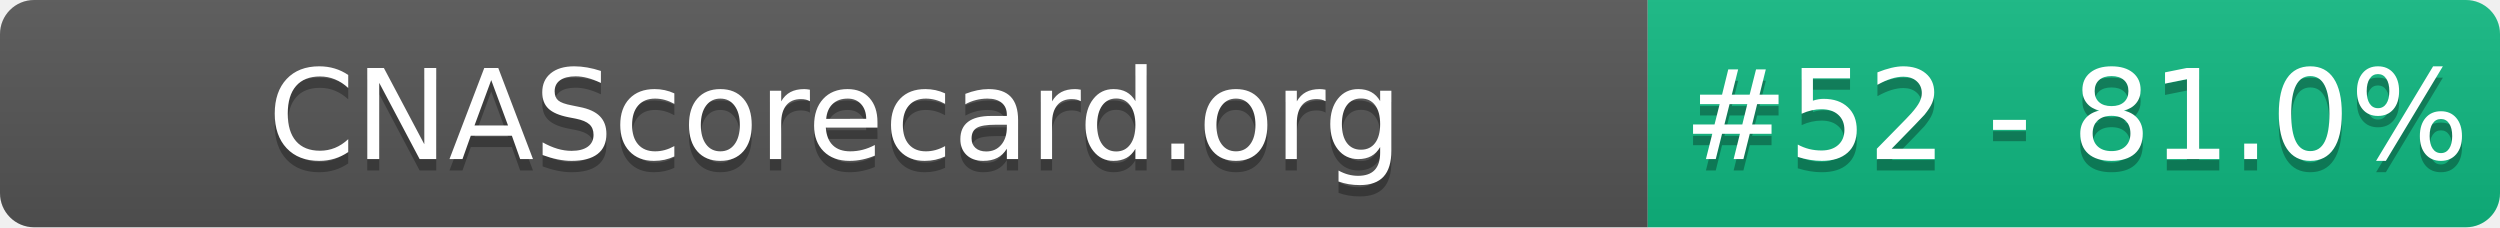
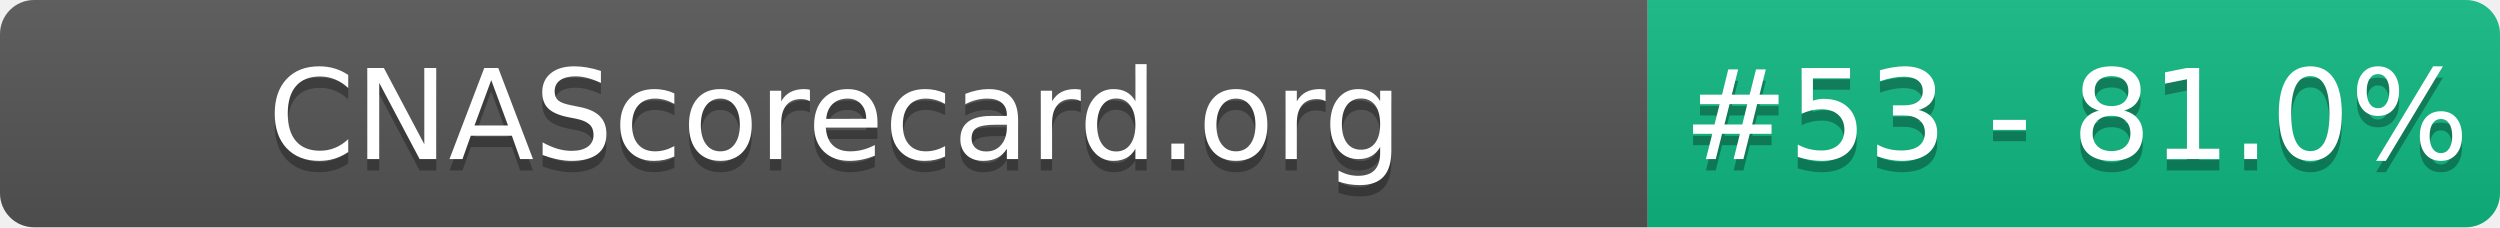
- <svg xmlns="http://www.w3.org/2000/svg" width="220" height="20" role="img" aria-label="CNAScorecard.org: #52 - 81.0%">
+ <svg xmlns="http://www.w3.org/2000/svg" width="220" height="20" role="img" aria-label="CNAScorecard.org: #53 - 81.0%">
  <linearGradient id="s" x2="0" y2="100%">
    <stop offset="0" stop-color="#bbb" stop-opacity=".1" />
    <stop offset="1" stop-opacity=".1" />
  </linearGradient>
  <clipPath id="r">
    <rect width="220" height="20" rx="3" fill="#fff" />
  </clipPath>
  <g clip-path="url(#r)">
    <rect width="145" height="20" fill="#555" />
    <rect x="145" width="75" height="20" fill="#10B981" />
    <rect width="220" height="20" fill="url(#s)" />
  </g>
  <g fill="#fff" text-anchor="middle" font-family="Verdana,Geneva,DejaVu Sans,sans-serif" text-rendering="geometricPrecision" font-size="110">
    <text aria-hidden="true" x="735" y="150" fill="#010101" fill-opacity=".3" transform="scale(.1)" textLength="1350">CNAScorecard.org</text>
    <text x="735" y="140" transform="scale(.1)" fill="#fff" textLength="1350">CNAScorecard.org</text>
-     <text aria-hidden="true" x="1827" y="150" fill="#010101" fill-opacity=".3" transform="scale(.1)" textLength="605">#52 - 81.0%</text>
-     <text x="1827" y="140" transform="scale(.1)" fill="#fff" textLength="605">#52 - 81.0%</text>
+     <text aria-hidden="true" x="1827" y="150" fill="#010101" fill-opacity=".3" transform="scale(.1)" textLength="605">#53 - 81.0%</text>
+     <text x="1827" y="140" transform="scale(.1)" fill="#fff" textLength="605">#53 - 81.0%</text>
  </g>
</svg>
